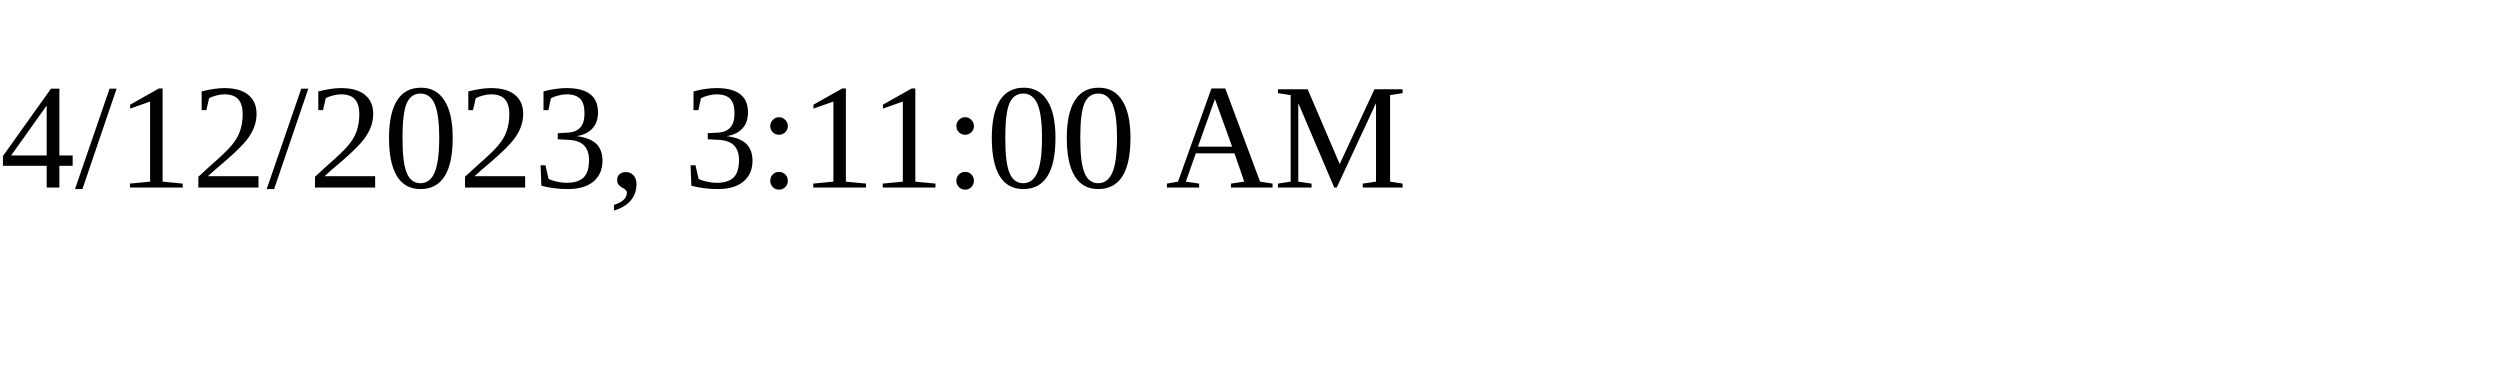
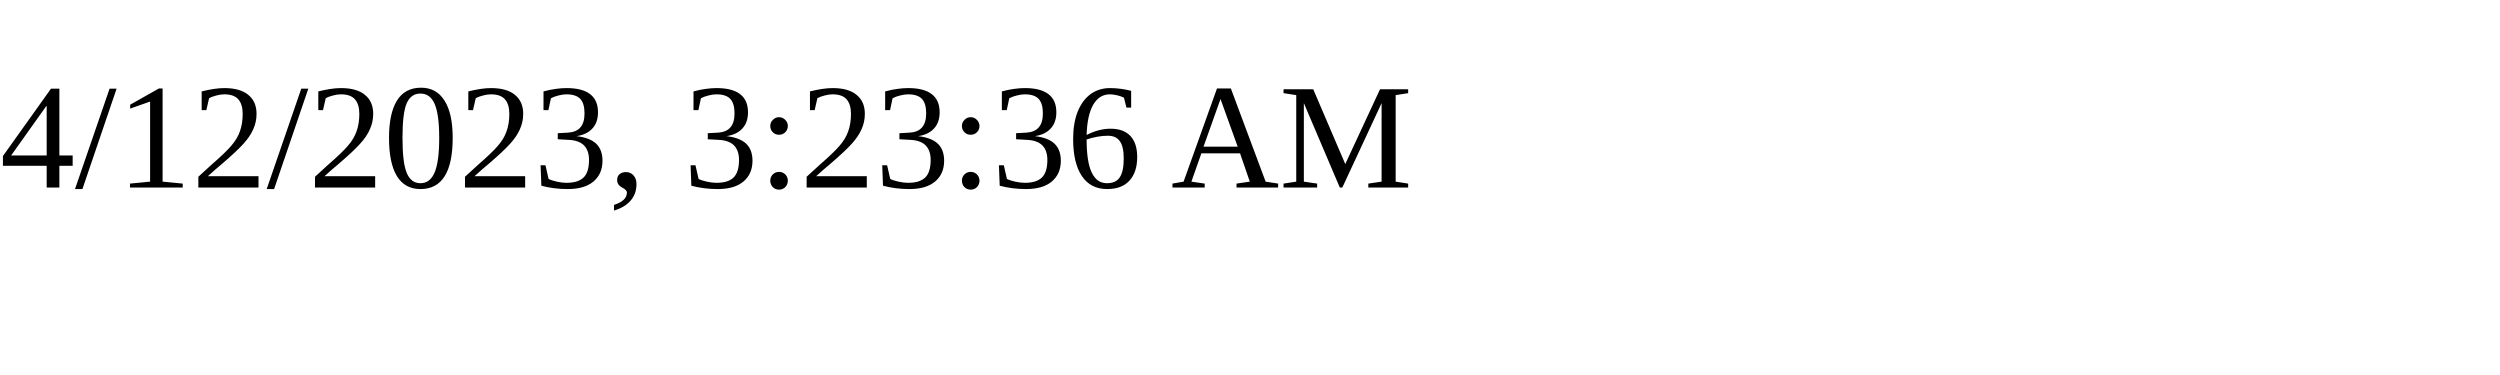
<svg xmlns="http://www.w3.org/2000/svg" height="30" width="200">
-   <text x="0" y="15">4/12/2023, 3:11:00 AM</text>
+   <text x="0" y="15">4/12/2023, 3:23:36 AM</text>
</svg>
